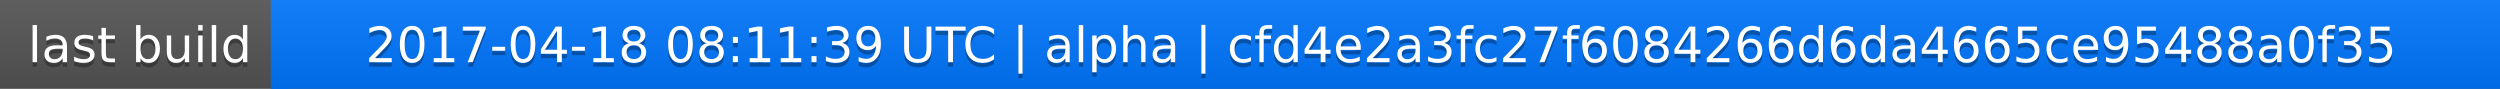
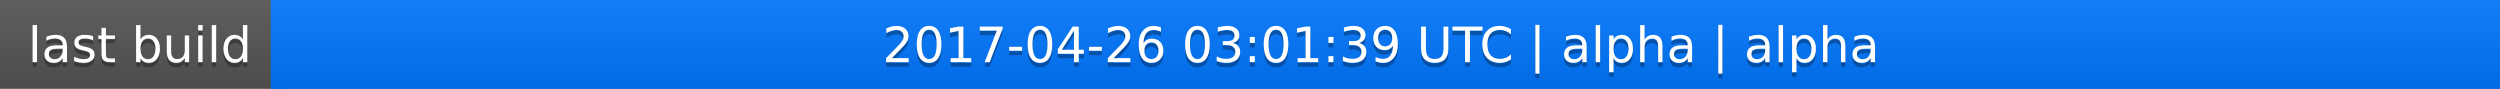
<svg xmlns="http://www.w3.org/2000/svg" width="563" height="20">
  <linearGradient id="a" x2="0" y2="100%">
    <stop offset="0" stop-color="#bbb" stop-opacity=".1" />
    <stop offset="1" stop-opacity=".1" />
  </linearGradient>
  <rect rx="0" width="563" height="20" fill="#555" />
  <rect rx="0" x="61" width="502" height="20" fill="#07f" />
  <path fill="#07f" d="M61 0h4v20h-4z" />
  <rect rx="0" width="563" height="20" fill="url(#a)" />
  <g fill="#fff" text-anchor="middle" font-family="DejaVu Sans,Verdana,Geneva,sans-serif" font-size="11">
    <text x="31.5" y="15" fill="#010101" fill-opacity=".3">last build</text>
    <text x="31.5" y="14">last build</text>
-     <text x="311" y="15" fill="#010101" fill-opacity=".3">2017-04-18 08:11:39 UTC | alpha | cfd4e2a3fc27f6084266d6da4665ce95488a0f35</text>
-     <text x="311" y="14">2017-04-18 08:11:39 UTC | alpha | cfd4e2a3fc27f6084266d6da4665ce95488a0f35</text>
+     <text x="311" y="15" fill="#010101" fill-opacity=".3">2017-04-26 03:01:39 UTC | alpha | alpha</text>
+     <text x="311" y="14">2017-04-26 03:01:39 UTC | alpha | alpha</text>
  </g>
</svg>
